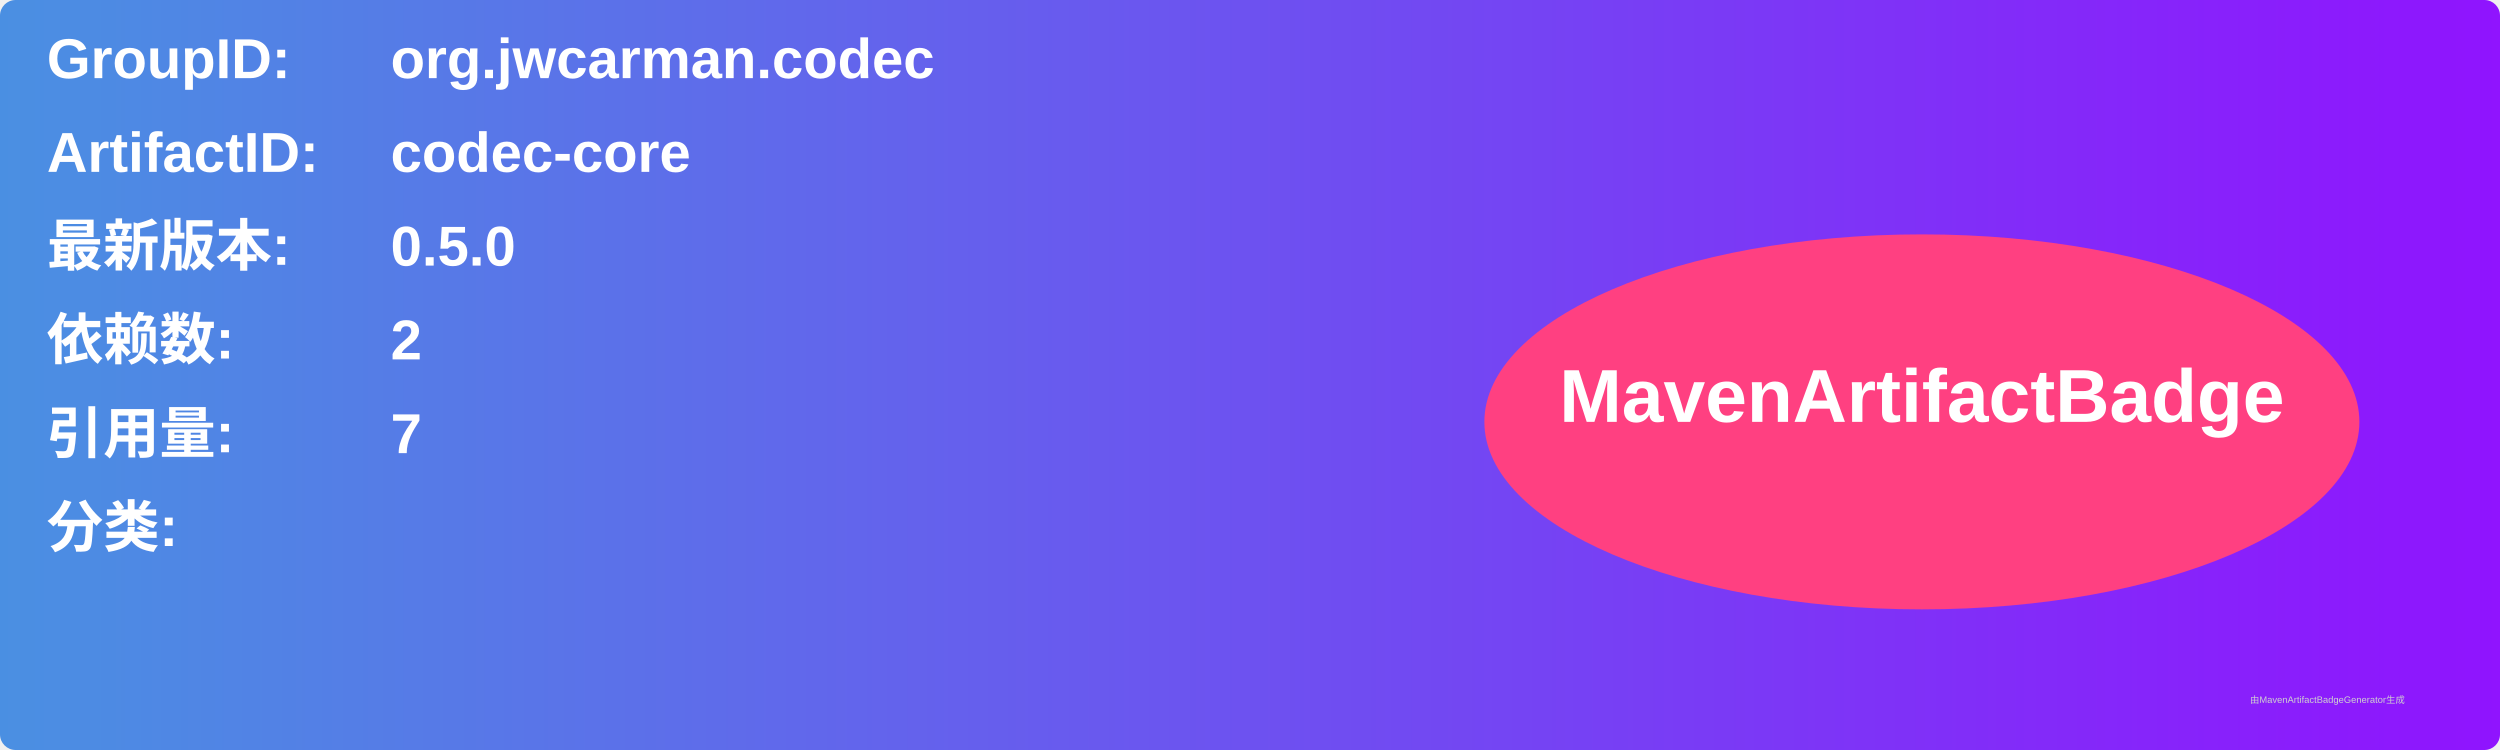
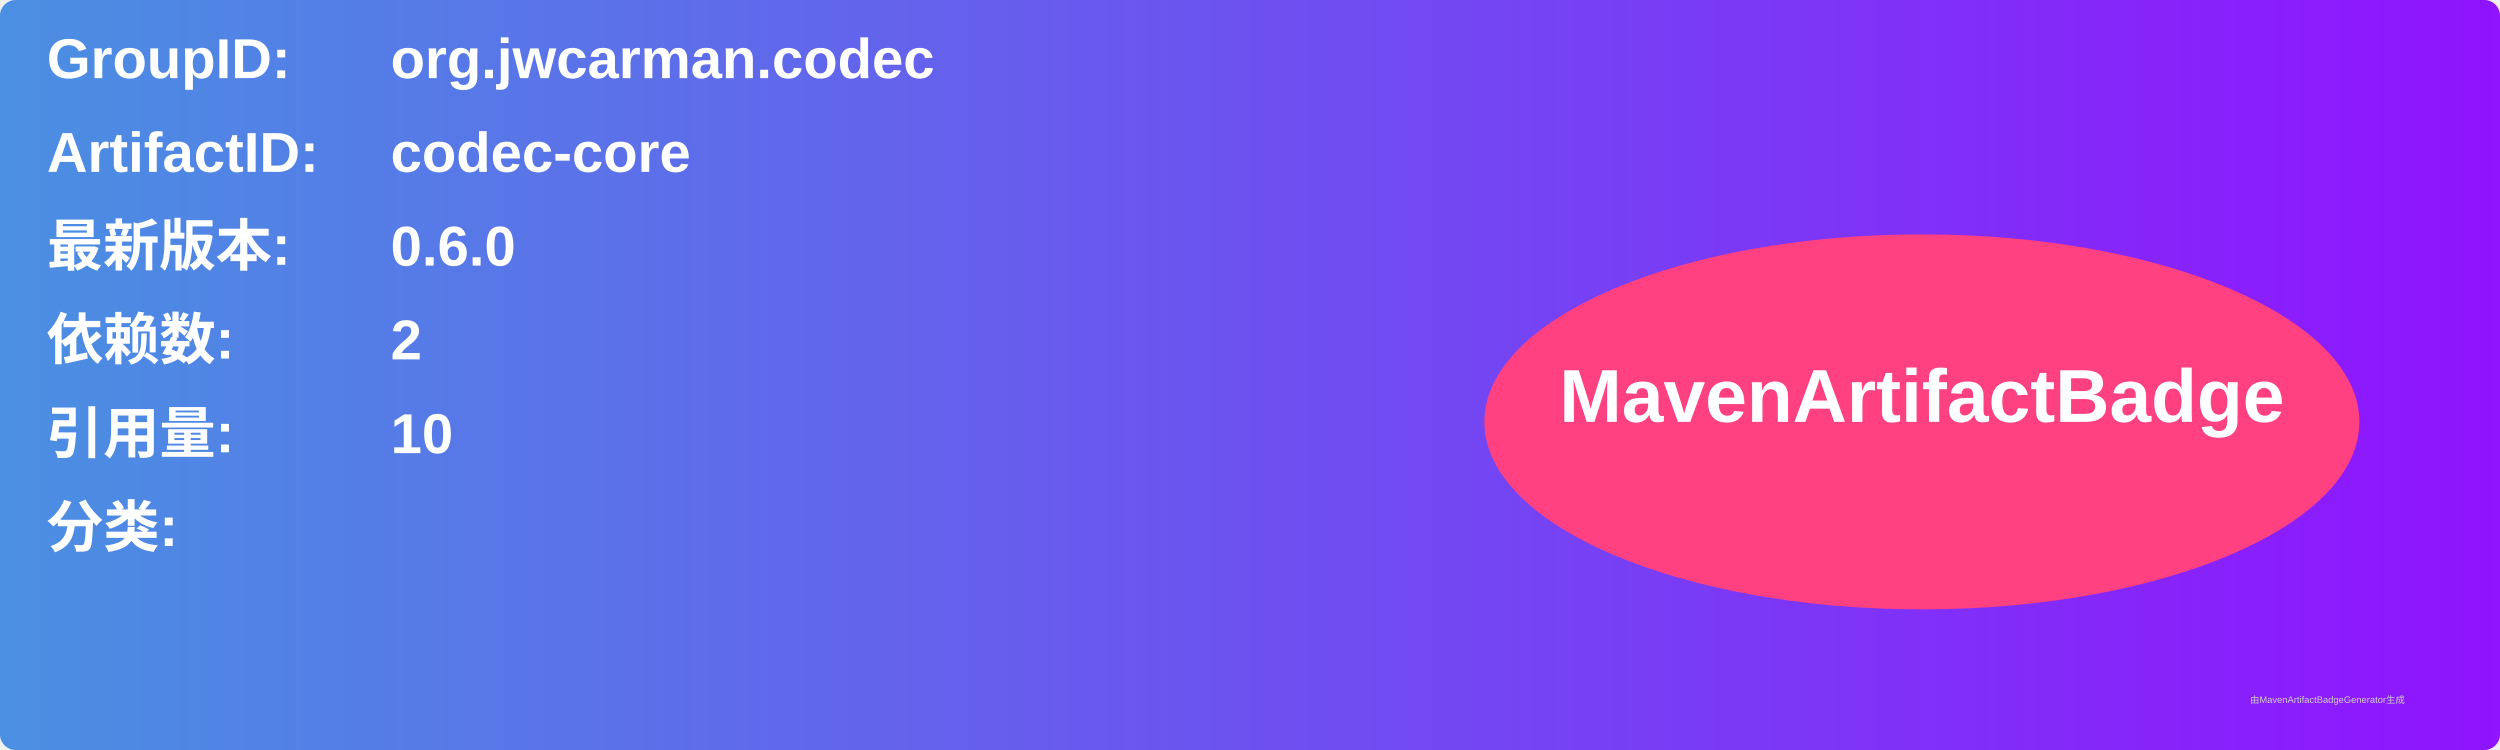
<svg xmlns="http://www.w3.org/2000/svg" width="800" height="240" viewBox="0 0 800 240">
  <linearGradient id="grad" x1="0%" y1="0%" x2="100%" y2="0%">
    <stop offset="0%" stop-color="#4a90e2" />
    <stop offset="100%" stop-color="#9013fe" />
  </linearGradient>
  <rect width="100%" height="100%" rx="5" ry="5" fill="url(#grad)" />
  <g transform="translate(15, 15)">
    <text x="0" y="10" font-family="Arial" font-size="18" fill="white" font-weight="bold" width="260">GroupID:</text>
    <text x="110" y="10" font-family="Arial" font-size="18" fill="white" font-weight="bold" width="460">org.jwcarman.codec</text>
    <text x="0" y="40" font-family="Arial" font-size="18" fill="white" font-weight="bold" width="260">ArtifactID:</text>
    <text x="110" y="40" font-family="Arial" font-size="18" fill="white" font-weight="bold" width="460">codec-core</text>
    <text x="0" y="70" font-family="Arial" font-size="18" fill="white" font-weight="bold">最新版本:</text>
    <text x="110" y="70" font-family="Arial" font-size="18" fill="white" font-weight="bold">
-       <tspan font-weight="bold">0.5.0</tspan>
+       <tspan font-weight="bold">0.6.0</tspan>
    </text>
    <text x="0" y="100" font-family="Arial" font-size="18" fill="white" font-weight="bold">依赖数: </text>
    <text x="110" y="100" font-family="Arial" font-size="18" fill="white">
      <tspan font-weight="bold">2</tspan>
    </text>
    <text x="0" y="130" font-family="Arial" font-size="18" fill="white" font-weight="bold">引用量: </text>
    <text x="110" y="130" font-family="Arial" font-size="18" fill="white">
-       <tspan font-weight="bold">7</tspan>
+       <tspan font-weight="bold">10</tspan>
    </text>
    <text x="0" y="160" font-family="Arial" font-size="18" fill="white" font-weight="bold">分类:</text>
    <text x="10" y="190" font-family="Arial" font-size="10" fill="white">
      <tspan font-weight="bold" />
    </text>
    <ellipse cx="600" cy="120" rx="140" ry="60" fill="#ff4081" />
    <text x="600" y="120" text-anchor="middle" font-family="Arial" font-size="24" fill="white" font-weight="bold">MavenArtifactBadge</text>
  </g>
  <text x="720" y="225" font-family="Arial" font-size="3" fill="#d0d0d0">由MavenArtifactBadgeGenerator生成</text>
</svg>
